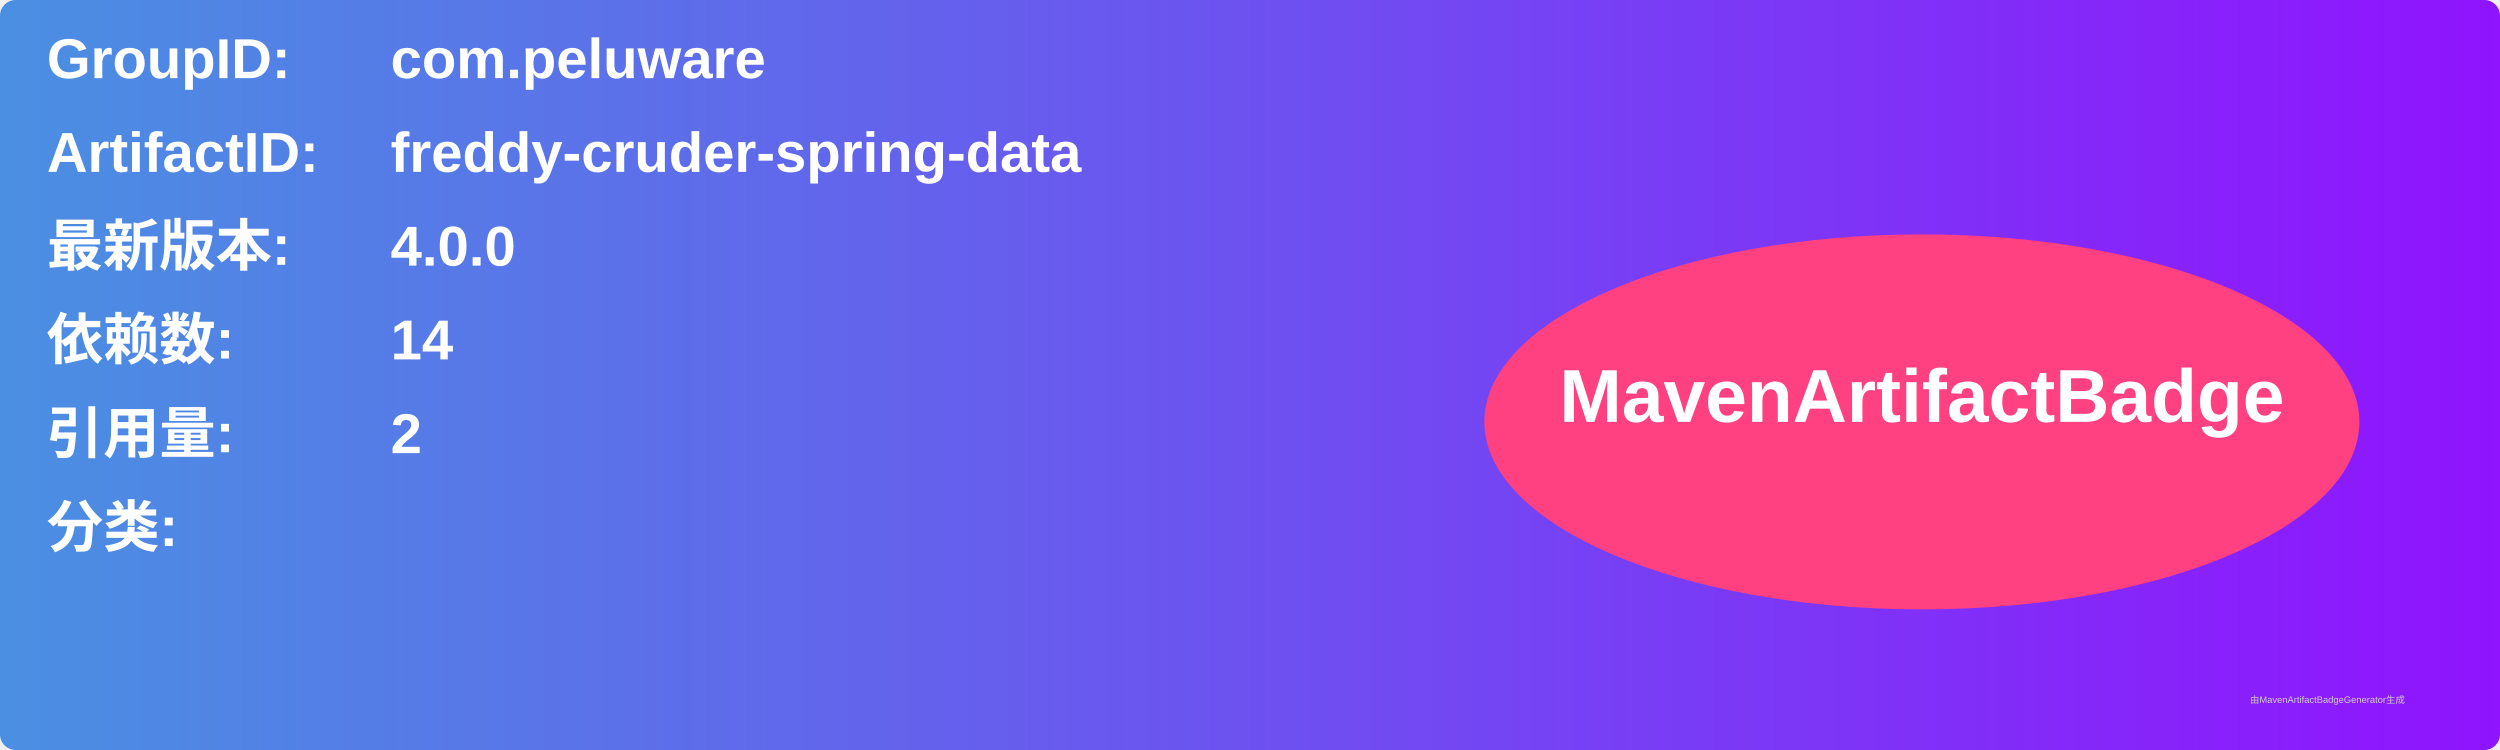
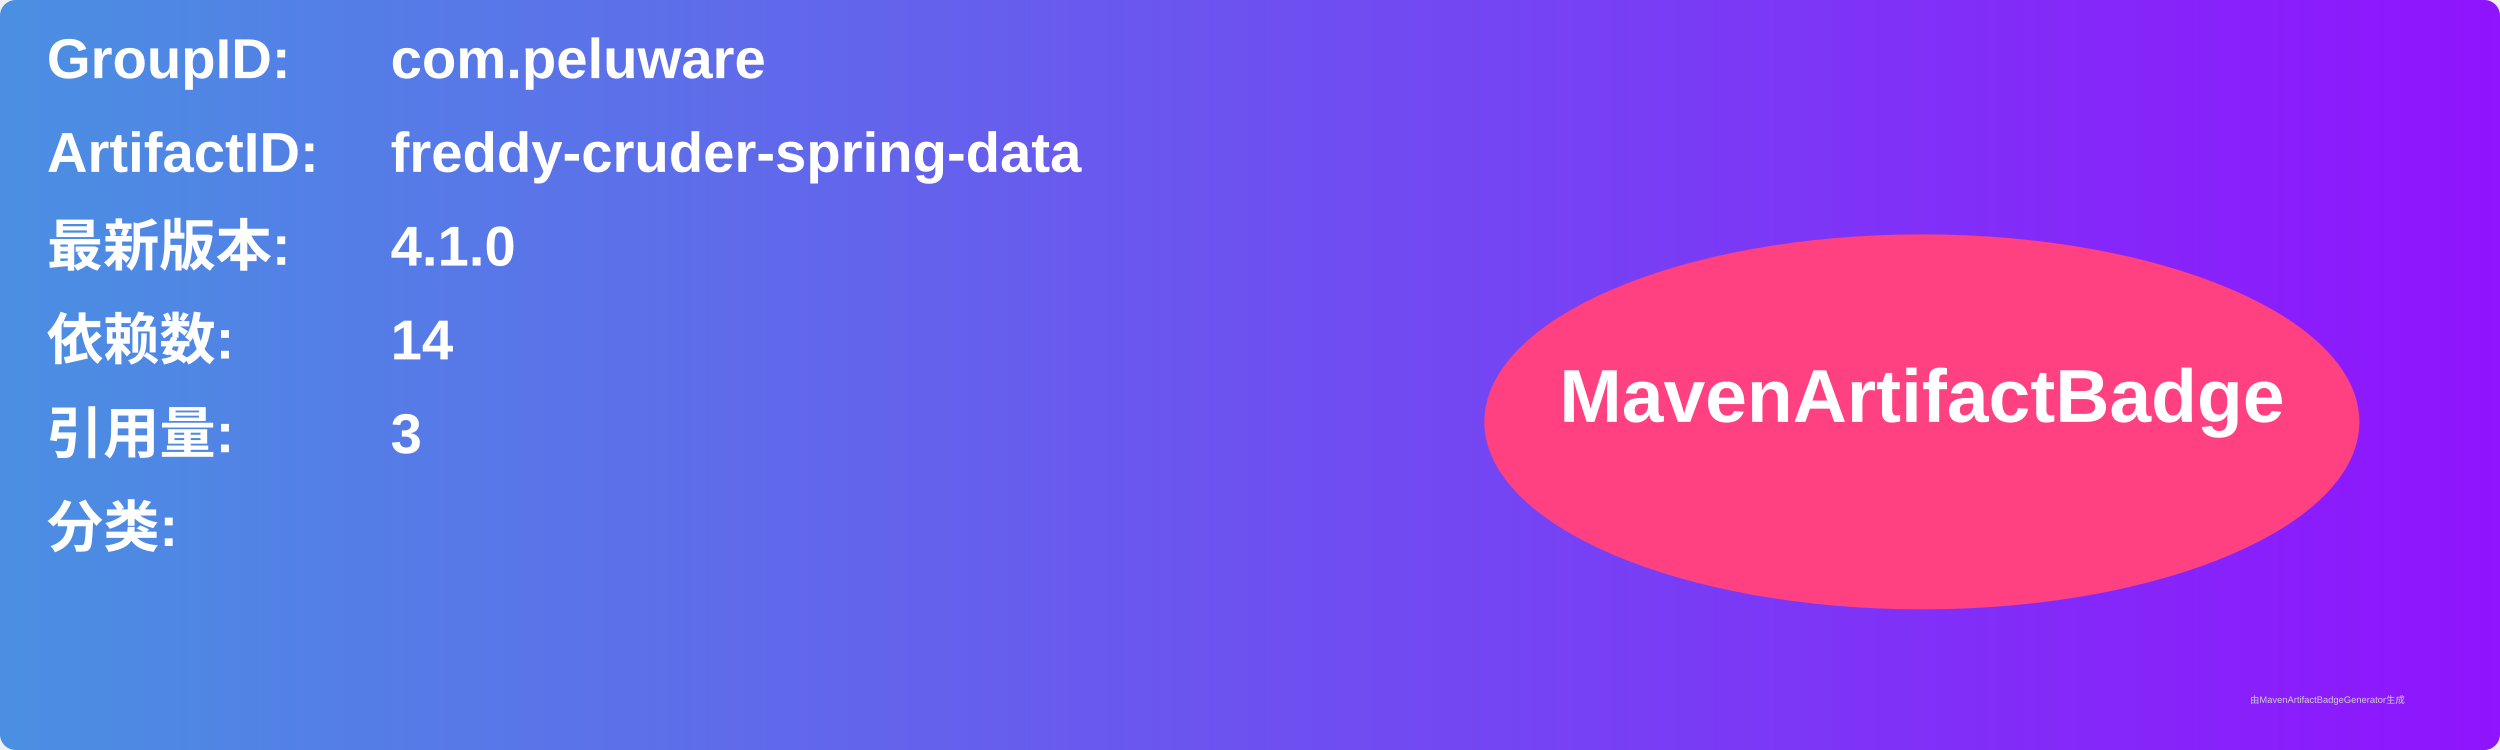
<svg xmlns="http://www.w3.org/2000/svg" width="800" height="240" viewBox="0 0 800 240">
  <linearGradient id="grad" x1="0%" y1="0%" x2="100%" y2="0%">
    <stop offset="0%" stop-color="#4a90e2" />
    <stop offset="100%" stop-color="#9013fe" />
  </linearGradient>
  <rect width="100%" height="100%" rx="5" ry="5" fill="url(#grad)" />
  <g transform="translate(15, 15)">
    <text x="0" y="10" font-family="Arial" font-size="18" fill="white" font-weight="bold" width="260">GroupID:</text>
    <text x="110" y="10" font-family="Arial" font-size="18" fill="white" font-weight="bold" width="460">com.peluware</text>
    <text x="0" y="40" font-family="Arial" font-size="18" fill="white" font-weight="bold" width="260">ArtifactID:</text>
    <text x="110" y="40" font-family="Arial" font-size="18" fill="white" font-weight="bold" width="460">freddy-cruder-spring-data</text>
    <text x="0" y="70" font-family="Arial" font-size="18" fill="white" font-weight="bold">最新版本:</text>
    <text x="110" y="70" font-family="Arial" font-size="18" fill="white" font-weight="bold">
-       <tspan font-weight="bold">4.0.0</tspan>
+       <tspan font-weight="bold">4.1.0</tspan>
    </text>
    <text x="0" y="100" font-family="Arial" font-size="18" fill="white" font-weight="bold">依赖数: </text>
    <text x="110" y="100" font-family="Arial" font-size="18" fill="white">
      <tspan font-weight="bold">14</tspan>
    </text>
    <text x="0" y="130" font-family="Arial" font-size="18" fill="white" font-weight="bold">引用量: </text>
    <text x="110" y="130" font-family="Arial" font-size="18" fill="white">
-       <tspan font-weight="bold">2</tspan>
+       <tspan font-weight="bold">3</tspan>
    </text>
    <text x="0" y="160" font-family="Arial" font-size="18" fill="white" font-weight="bold">分类:</text>
    <text x="10" y="190" font-family="Arial" font-size="10" fill="white">
      <tspan font-weight="bold" />
    </text>
    <ellipse cx="600" cy="120" rx="140" ry="60" fill="#ff4081" />
    <text x="600" y="120" text-anchor="middle" font-family="Arial" font-size="24" fill="white" font-weight="bold">MavenArtifactBadge</text>
  </g>
  <text x="720" y="225" font-family="Arial" font-size="3" fill="#d0d0d0">由MavenArtifactBadgeGenerator生成</text>
</svg>
